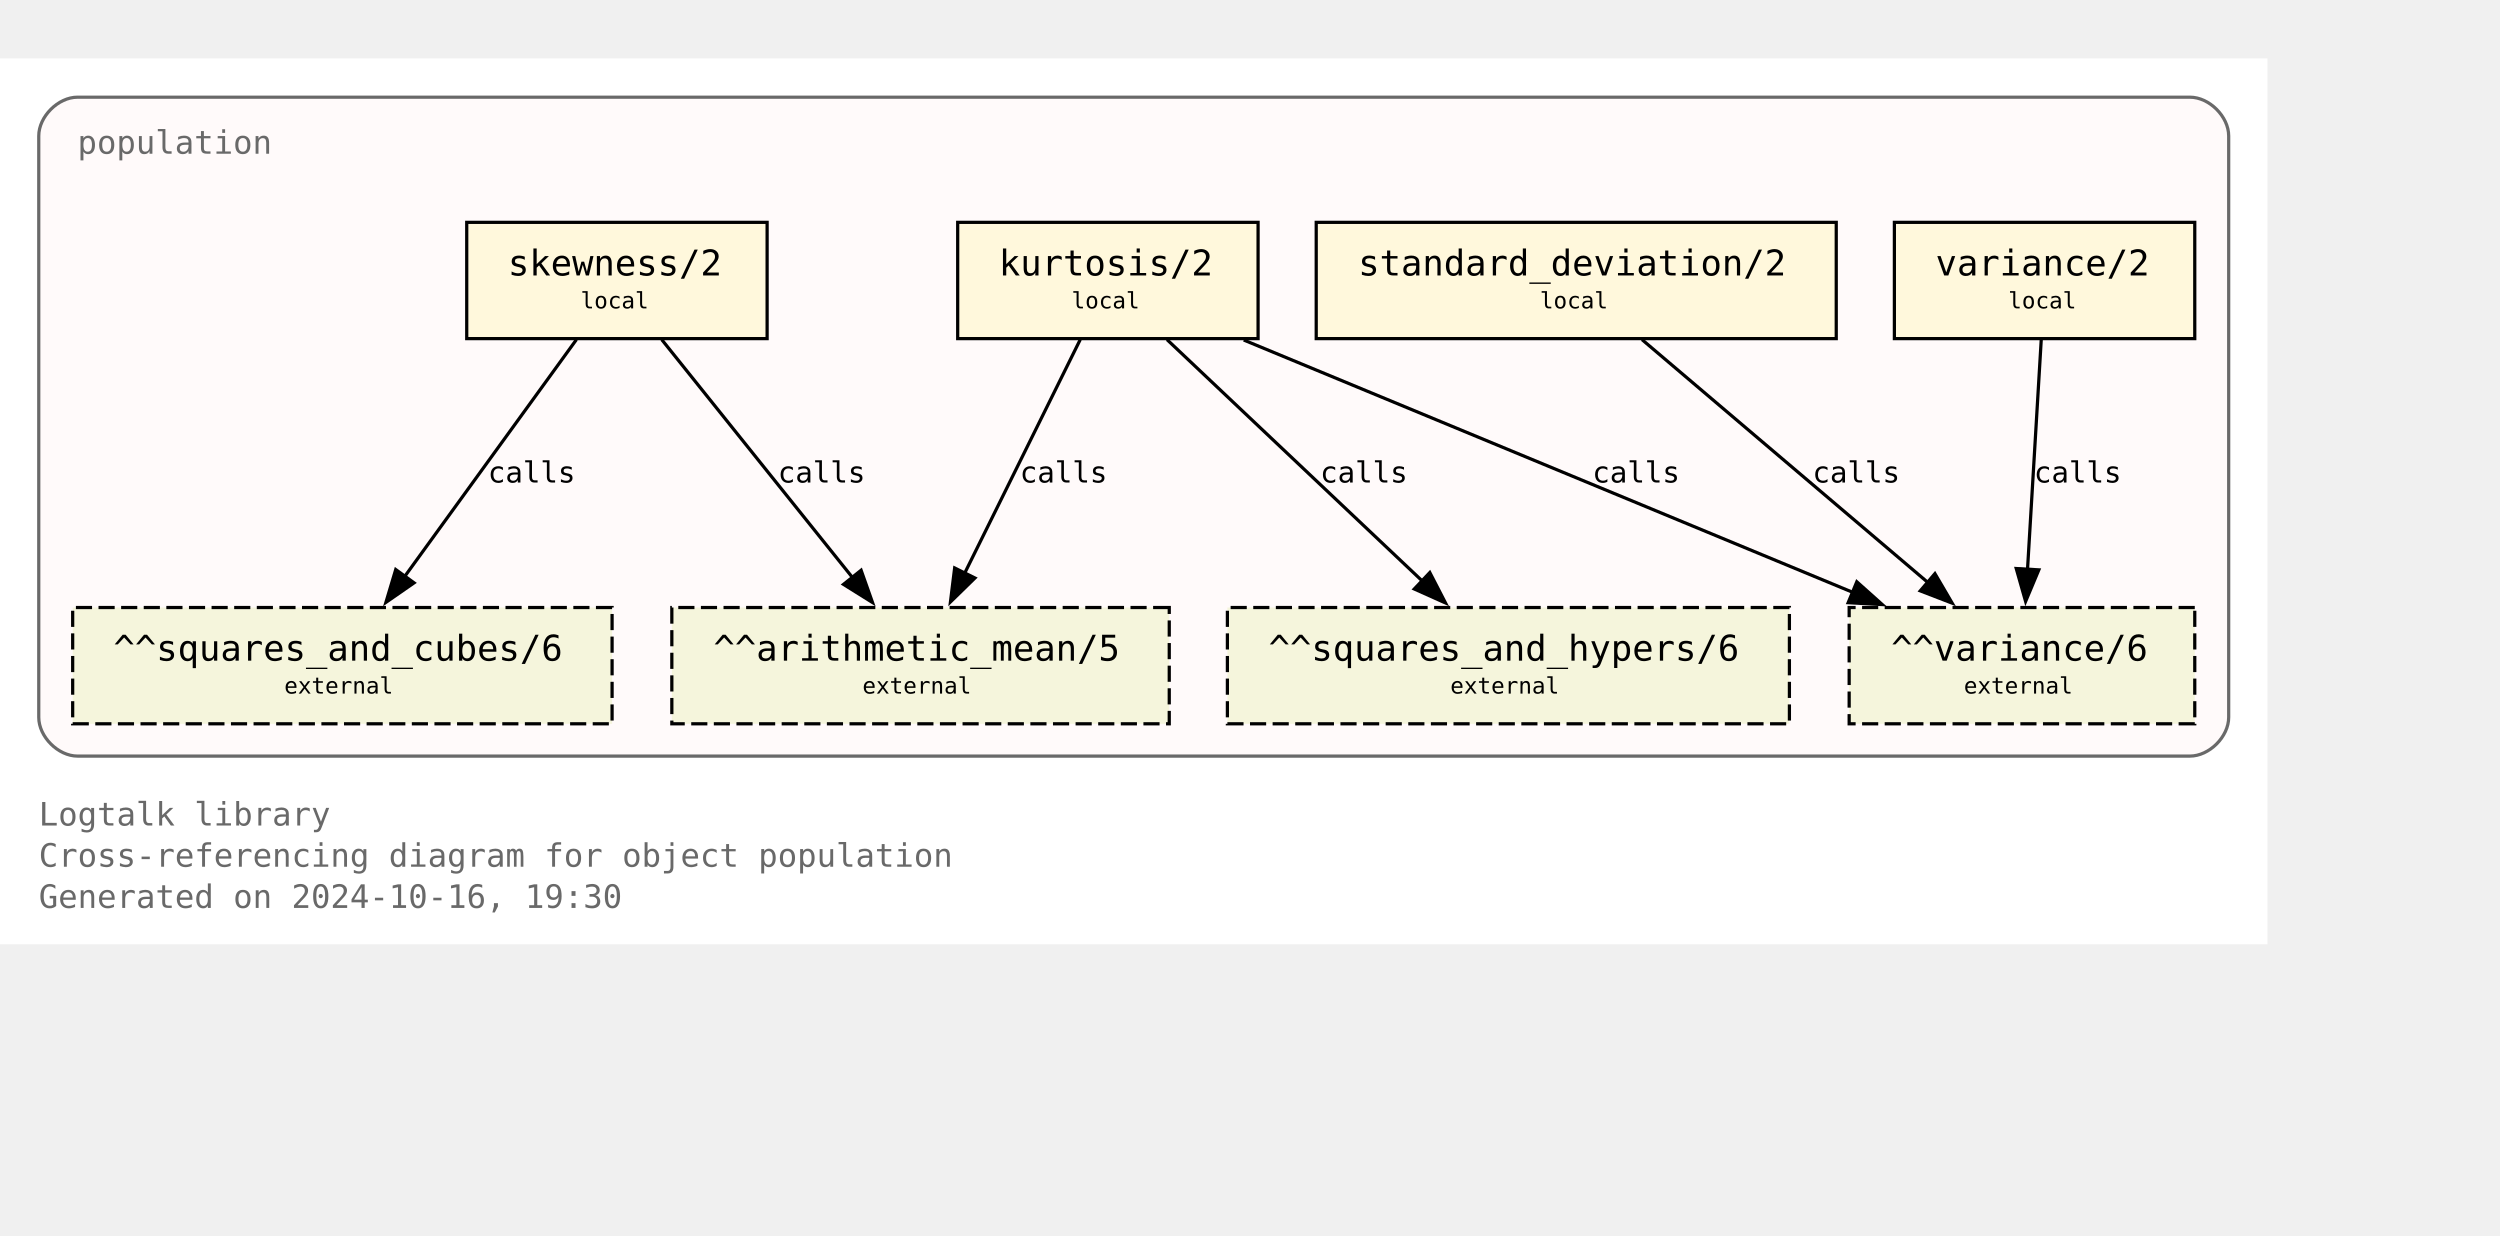
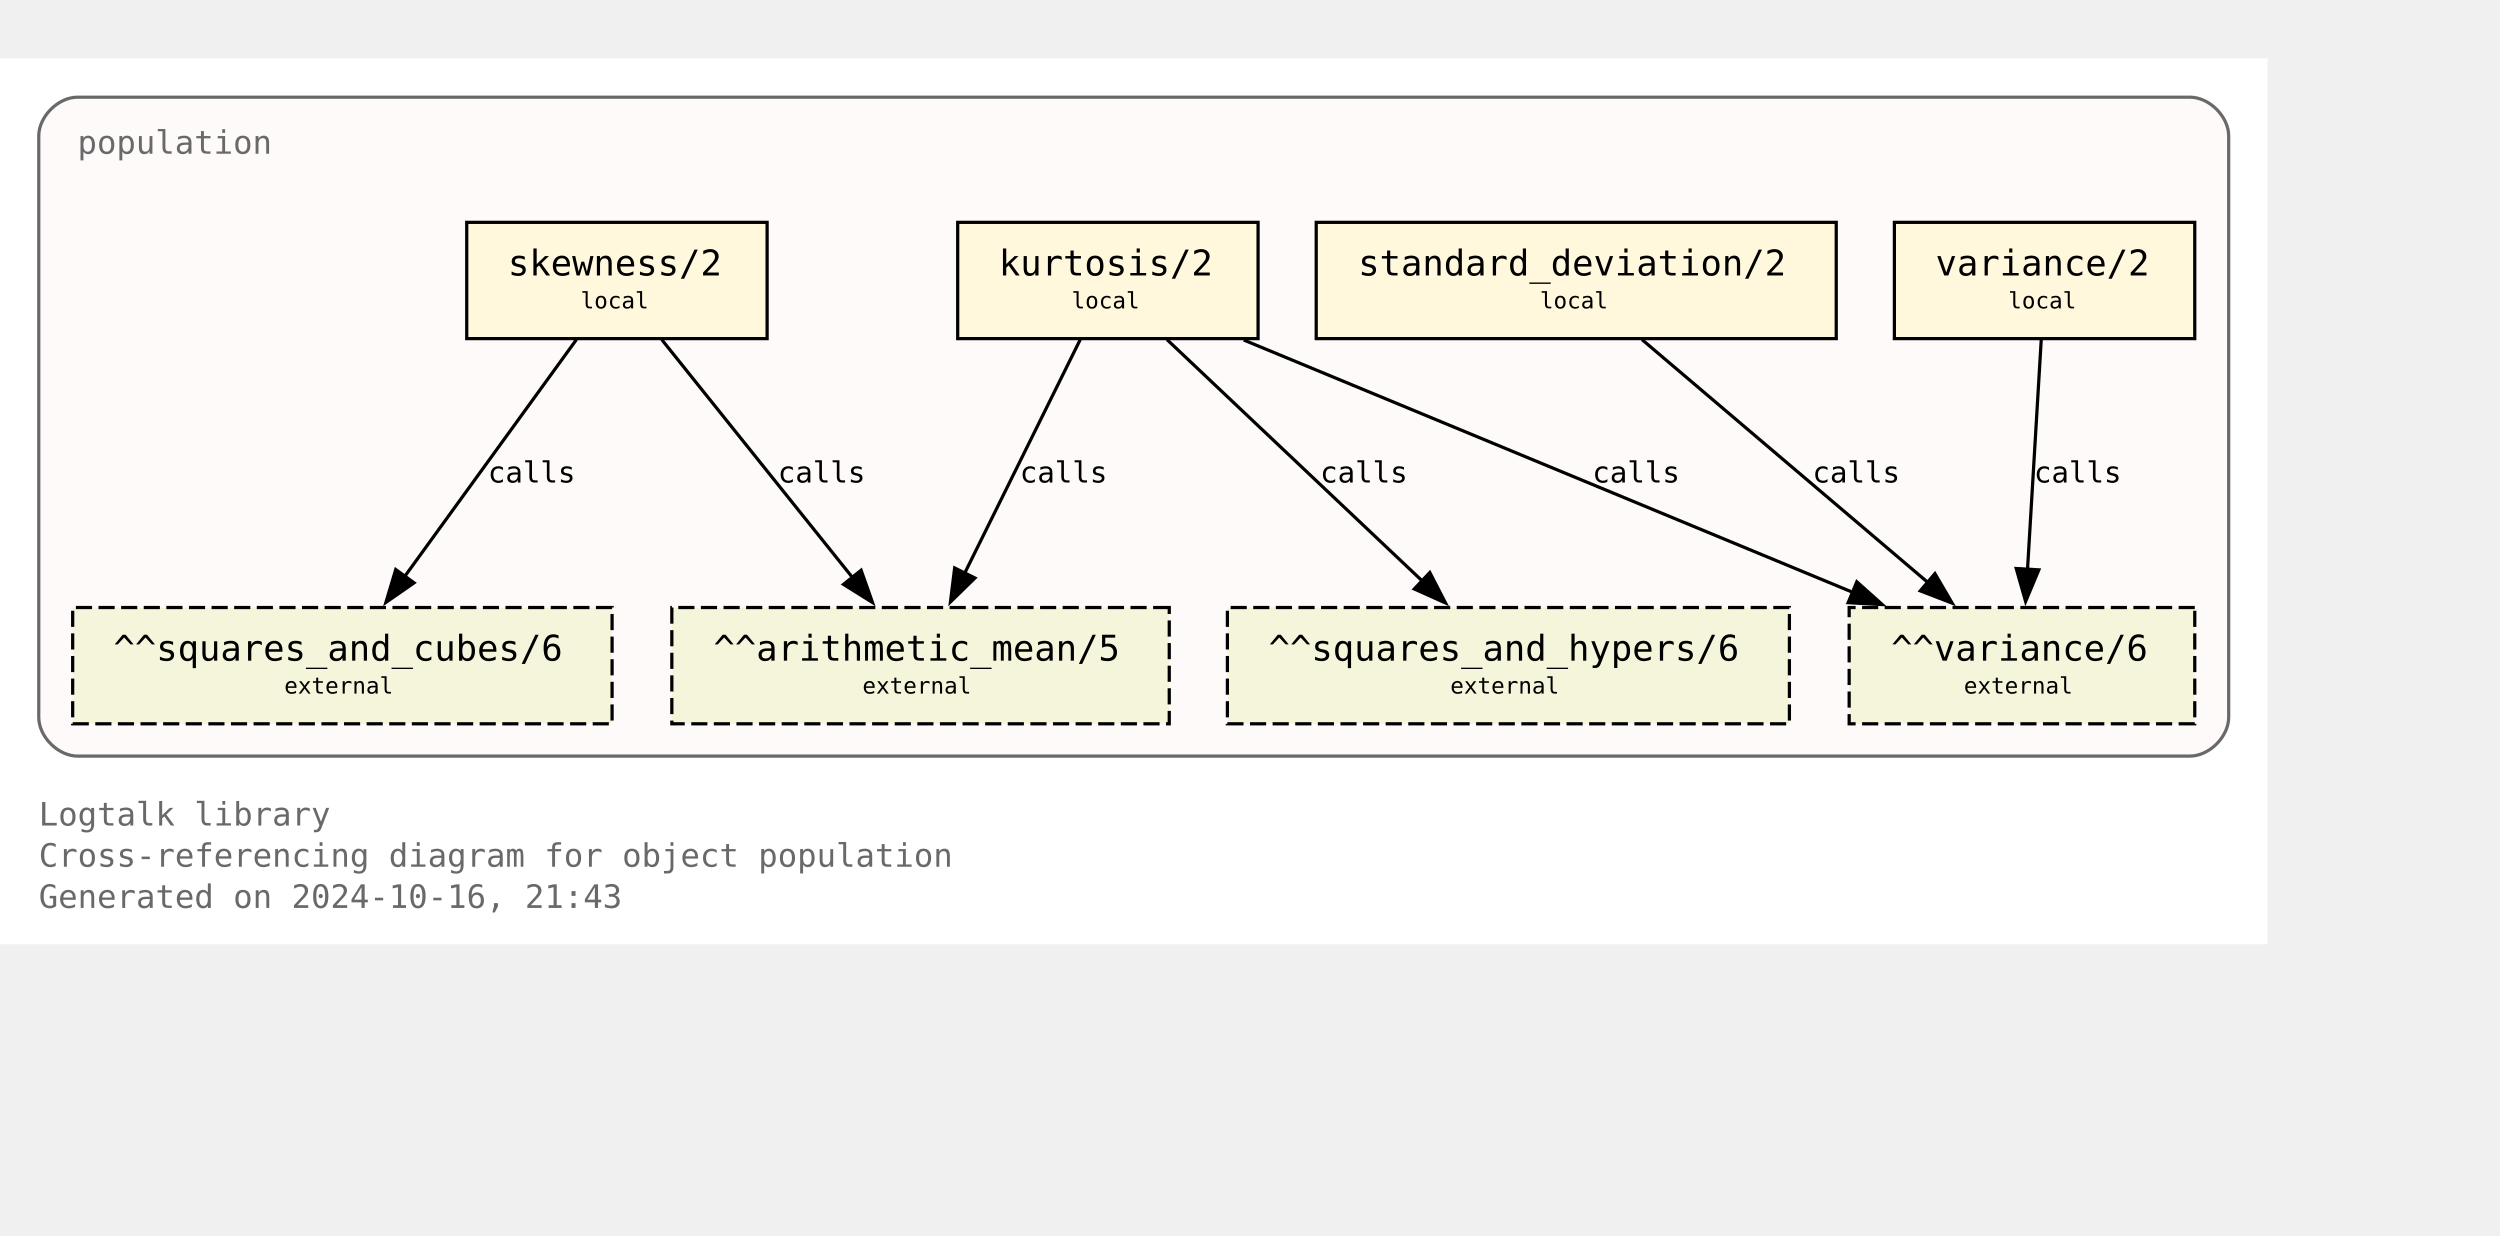
<svg xmlns="http://www.w3.org/2000/svg" xmlns:xlink="http://www.w3.org/1999/xlink" width="846pt" height="418pt" viewBox="72.00 72.00 774.00 346.25">
  <g id="graph0" class="graph" transform="scale(1 1) rotate(0) translate(76 342.25)">
    <polygon fill="white" stroke="none" points="-4,4 -4,-270.25 698,-270.25 698,4 -4,4" />
    <text text-anchor="start" x="8" y="-32.75" font-family="Monospace" font-size="10.00" fill="dimgray">Logtalk library</text>
    <text text-anchor="start" x="8" y="-20" font-family="Monospace" font-size="10.00" fill="dimgray">Cross-referencing diagram for object population</text>
-     <text text-anchor="start" x="8" y="-7.25" font-family="Monospace" font-size="10.00" fill="dimgray">Generated on 2024-10-16, 19:30</text>
+     <text text-anchor="start" x="8" y="-7.25" font-family="Monospace" font-size="10.00" fill="dimgray">Generated on 2024-10-16, 21:43</text>
    <g id="clust1" class="cluster">
      <g id="a_clust1">
        <a xlink:title="population">
          <path fill="snow" stroke="dimgray" d="M20,-54.25C20,-54.25 674,-54.25 674,-54.25 680,-54.25 686,-60.25 686,-66.25 686,-66.25 686,-246.25 686,-246.25 686,-252.25 680,-258.25 674,-258.25 674,-258.25 20,-258.25 20,-258.25 14,-258.25 8,-252.25 8,-246.25 8,-246.25 8,-66.25 8,-66.25 8,-60.25 14,-54.25 20,-54.25" />
          <g id="a_clust1_0">
-             <a xlink:href="https://github.com/LogtalkDotOrg/logtalk3/tree/f7183aedd7cdd0298daa85b6c999a8ed33792962/library/statistics/population.lgt" xlink:title="https://github.com/LogtalkDotOrg/logtalk3/tree/f7183aedd7cdd0298daa85b6c999a8ed33792962/library/statistics/population.lgt">
+             <a xlink:href="https://github.com/LogtalkDotOrg/logtalk3/tree/0ee1952ba6fb12e0917240ffede6aef75675d028/library/statistics/population.lgt" xlink:title="https://github.com/LogtalkDotOrg/logtalk3/tree/0ee1952ba6fb12e0917240ffede6aef75675d028/library/statistics/population.lgt">
              <text text-anchor="start" x="20" y="-240.75" font-family="Monospace" font-size="10.00" fill="dimgray">population</text>
            </a>
          </g>
        </a>
      </g>
    </g>
    <g id="node1" class="node">
      <g id="a_node1">
-         <a xlink:href="https://github.com/LogtalkDotOrg/logtalk3/tree/f7183aedd7cdd0298daa85b6c999a8ed33792962/library/statistics/population.lgt#L33" xlink:title="https://github.com/LogtalkDotOrg/logtalk3/tree/f7183aedd7cdd0298daa85b6c999a8ed33792962/library/statistics/population.lgt#L33">
+         <a xlink:href="https://github.com/LogtalkDotOrg/logtalk3/tree/0ee1952ba6fb12e0917240ffede6aef75675d028/library/statistics/population.lgt#L33" xlink:title="https://github.com/LogtalkDotOrg/logtalk3/tree/0ee1952ba6fb12e0917240ffede6aef75675d028/library/statistics/population.lgt#L33">
          <polygon fill="cornsilk" stroke="black" points="233.5,-219.5 140.5,-219.5 140.5,-183.5 233.5,-183.5 233.5,-219.5" />
          <text text-anchor="start" x="148.38" y="-204.07" font-family="Monospace" font-size="9.00"> </text>
          <text text-anchor="start" x="153.25" y="-203.05" font-family="Monospace" font-size="11.00">skewness/2</text>
          <text text-anchor="start" x="220.38" y="-204.07" font-family="Monospace" font-size="9.00"> </text>
          <text text-anchor="start" x="148.38" y="-191.95" font-family="Monospace" font-size="9.00"> </text>
          <text text-anchor="start" x="175.75" y="-192.85" font-family="Monospace" font-size="7.00">local</text>
          <text text-anchor="start" x="220.38" y="-191.95" font-family="Monospace" font-size="9.00"> </text>
        </a>
      </g>
    </g>
    <g id="node5" class="node">
      <polygon fill="beige" stroke="black" stroke-dasharray="5,2" points="358,-100.25 204,-100.25 204,-64.25 358,-64.25 358,-100.25" />
      <text text-anchor="start" x="211.88" y="-84.83" font-family="Monospace" font-size="9.00"> </text>
      <text text-anchor="start" x="216.88" y="-83.8" font-family="Monospace" font-size="11.00">^^arithmetic_mean/5</text>
      <text text-anchor="start" x="344.88" y="-84.83" font-family="Monospace" font-size="9.00"> </text>
      <text text-anchor="start" x="211.88" y="-72.7" font-family="Monospace" font-size="9.00"> </text>
      <text text-anchor="start" x="263" y="-73.6" font-family="Monospace" font-size="7.00">external</text>
      <text text-anchor="start" x="344.88" y="-72.7" font-family="Monospace" font-size="9.00"> </text>
    </g>
    <g id="edge1" class="edge">
      <g id="a_edge1">
-         <a xlink:href="https://github.com/LogtalkDotOrg/logtalk3/tree/f7183aedd7cdd0298daa85b6c999a8ed33792962/library/statistics/population.lgt#L33" xlink:title="calls">
+         <a xlink:href="https://github.com/LogtalkDotOrg/logtalk3/tree/0ee1952ba6fb12e0917240ffede6aef75675d028/library/statistics/population.lgt#L33" xlink:title="calls">
          <path fill="none" stroke="black" d="M200.87,-183.2C216.49,-163.72 242.04,-131.84 260.09,-109.33" />
          <polygon fill="black" stroke="black" points="262.6,-111.79 266.13,-101.8 257.14,-107.42 262.6,-111.79" />
        </a>
      </g>
      <g id="a_edge1-label">
-         <a xlink:href="https://github.com/LogtalkDotOrg/logtalk3/tree/f7183aedd7cdd0298daa85b6c999a8ed33792962/library/statistics/population.lgt#L33" xlink:title="https://github.com/LogtalkDotOrg/logtalk3/tree/f7183aedd7cdd0298daa85b6c999a8ed33792962/library/statistics/population.lgt#L33">
+         <a xlink:href="https://github.com/LogtalkDotOrg/logtalk3/tree/0ee1952ba6fb12e0917240ffede6aef75675d028/library/statistics/population.lgt#L33" xlink:title="https://github.com/LogtalkDotOrg/logtalk3/tree/0ee1952ba6fb12e0917240ffede6aef75675d028/library/statistics/population.lgt#L33">
          <text text-anchor="start" x="236.82" y="-138.95" font-family="Monospace" font-size="9.00">calls</text>
        </a>
      </g>
    </g>
    <g id="node6" class="node">
      <polygon fill="beige" stroke="black" stroke-dasharray="5,2" points="185.5,-100.25 18.5,-100.25 18.5,-64.25 185.5,-64.25 185.5,-100.25" />
      <text text-anchor="start" x="26.38" y="-84.83" font-family="Monospace" font-size="9.00"> </text>
      <text text-anchor="start" x="31.12" y="-83.8" font-family="Monospace" font-size="11.00">^^squares_and_cubes/6</text>
      <text text-anchor="start" x="172.38" y="-84.83" font-family="Monospace" font-size="9.00"> </text>
      <text text-anchor="start" x="26.38" y="-72.7" font-family="Monospace" font-size="9.00"> </text>
      <text text-anchor="start" x="84" y="-73.6" font-family="Monospace" font-size="7.00">external</text>
      <text text-anchor="start" x="172.38" y="-72.7" font-family="Monospace" font-size="9.00"> </text>
    </g>
    <g id="edge2" class="edge">
      <g id="a_edge2">
-         <a xlink:href="https://github.com/LogtalkDotOrg/logtalk3/tree/f7183aedd7cdd0298daa85b6c999a8ed33792962/library/statistics/population.lgt#L33" xlink:title="calls">
+         <a xlink:href="https://github.com/LogtalkDotOrg/logtalk3/tree/0ee1952ba6fb12e0917240ffede6aef75675d028/library/statistics/population.lgt#L33" xlink:title="calls">
          <path fill="none" stroke="black" d="M174.46,-183.2C160.46,-163.89 137.64,-132.41 121.35,-109.94" />
          <polygon fill="black" stroke="black" points="124.19,-107.89 115.48,-101.85 118.52,-112 124.19,-107.89" />
        </a>
      </g>
      <g id="a_edge2-label">
-         <a xlink:href="https://github.com/LogtalkDotOrg/logtalk3/tree/f7183aedd7cdd0298daa85b6c999a8ed33792962/library/statistics/population.lgt#L33" xlink:title="https://github.com/LogtalkDotOrg/logtalk3/tree/f7183aedd7cdd0298daa85b6c999a8ed33792962/library/statistics/population.lgt#L33">
+         <a xlink:href="https://github.com/LogtalkDotOrg/logtalk3/tree/0ee1952ba6fb12e0917240ffede6aef75675d028/library/statistics/population.lgt#L33" xlink:title="https://github.com/LogtalkDotOrg/logtalk3/tree/0ee1952ba6fb12e0917240ffede6aef75675d028/library/statistics/population.lgt#L33">
          <text text-anchor="start" x="147.05" y="-138.95" font-family="Monospace" font-size="9.00">calls</text>
        </a>
      </g>
    </g>
    <g id="node2" class="node">
      <g id="a_node2">
-         <a xlink:href="https://github.com/LogtalkDotOrg/logtalk3/tree/f7183aedd7cdd0298daa85b6c999a8ed33792962/library/statistics/population.lgt#L41" xlink:title="https://github.com/LogtalkDotOrg/logtalk3/tree/f7183aedd7cdd0298daa85b6c999a8ed33792962/library/statistics/population.lgt#L41">
+         <a xlink:href="https://github.com/LogtalkDotOrg/logtalk3/tree/0ee1952ba6fb12e0917240ffede6aef75675d028/library/statistics/population.lgt#L41" xlink:title="https://github.com/LogtalkDotOrg/logtalk3/tree/0ee1952ba6fb12e0917240ffede6aef75675d028/library/statistics/population.lgt#L41">
          <polygon fill="cornsilk" stroke="black" points="385.5,-219.5 292.5,-219.5 292.5,-183.5 385.5,-183.5 385.5,-219.5" />
          <text text-anchor="start" x="300.38" y="-204.07" font-family="Monospace" font-size="9.00"> </text>
          <text text-anchor="start" x="305.25" y="-203.05" font-family="Monospace" font-size="11.00">kurtosis/2</text>
          <text text-anchor="start" x="372.38" y="-204.07" font-family="Monospace" font-size="9.00"> </text>
          <text text-anchor="start" x="300.38" y="-191.95" font-family="Monospace" font-size="9.00"> </text>
          <text text-anchor="start" x="327.75" y="-192.85" font-family="Monospace" font-size="7.00">local</text>
          <text text-anchor="start" x="372.38" y="-191.95" font-family="Monospace" font-size="9.00"> </text>
        </a>
      </g>
    </g>
    <g id="edge3" class="edge">
      <g id="a_edge3">
-         <a xlink:href="https://github.com/LogtalkDotOrg/logtalk3/tree/f7183aedd7cdd0298daa85b6c999a8ed33792962/library/statistics/population.lgt#L41" xlink:title="calls">
+         <a xlink:href="https://github.com/LogtalkDotOrg/logtalk3/tree/0ee1952ba6fb12e0917240ffede6aef75675d028/library/statistics/population.lgt#L41" xlink:title="calls">
          <path fill="none" stroke="black" d="M330.44,-183.2C321.02,-164.15 305.73,-133.25 294.65,-110.85" />
          <polygon fill="black" stroke="black" points="297.84,-109.39 290.26,-101.98 291.56,-112.49 297.84,-109.39" />
        </a>
      </g>
      <g id="a_edge3-label">
-         <a xlink:href="https://github.com/LogtalkDotOrg/logtalk3/tree/f7183aedd7cdd0298daa85b6c999a8ed33792962/library/statistics/population.lgt#L41" xlink:title="https://github.com/LogtalkDotOrg/logtalk3/tree/f7183aedd7cdd0298daa85b6c999a8ed33792962/library/statistics/population.lgt#L41">
+         <a xlink:href="https://github.com/LogtalkDotOrg/logtalk3/tree/0ee1952ba6fb12e0917240ffede6aef75675d028/library/statistics/population.lgt#L41" xlink:title="https://github.com/LogtalkDotOrg/logtalk3/tree/0ee1952ba6fb12e0917240ffede6aef75675d028/library/statistics/population.lgt#L41">
          <text text-anchor="start" x="311.74" y="-138.95" font-family="Monospace" font-size="9.00">calls</text>
        </a>
      </g>
    </g>
    <g id="node7" class="node">
      <polygon fill="beige" stroke="black" stroke-dasharray="5,2" points="550,-100.25 376,-100.25 376,-64.25 550,-64.25 550,-100.25" />
      <text text-anchor="start" x="383.88" y="-84.83" font-family="Monospace" font-size="9.00"> </text>
      <text text-anchor="start" x="388.75" y="-83.8" font-family="Monospace" font-size="11.00">^^squares_and_hypers/6</text>
      <text text-anchor="start" x="536.88" y="-84.83" font-family="Monospace" font-size="9.00"> </text>
      <text text-anchor="start" x="383.88" y="-72.7" font-family="Monospace" font-size="9.00"> </text>
      <text text-anchor="start" x="445" y="-73.6" font-family="Monospace" font-size="7.00">external</text>
      <text text-anchor="start" x="536.88" y="-72.7" font-family="Monospace" font-size="9.00"> </text>
    </g>
    <g id="edge4" class="edge">
      <g id="a_edge4">
-         <a xlink:href="https://github.com/LogtalkDotOrg/logtalk3/tree/f7183aedd7cdd0298daa85b6c999a8ed33792962/library/statistics/population.lgt#L41" xlink:title="calls">
+         <a xlink:href="https://github.com/LogtalkDotOrg/logtalk3/tree/0ee1952ba6fb12e0917240ffede6aef75675d028/library/statistics/population.lgt#L41" xlink:title="calls">
          <path fill="none" stroke="black" d="M357.3,-183.2C378.18,-163.46 412.51,-130.99 436.36,-108.44" />
          <polygon fill="black" stroke="black" points="438.67,-111.08 443.53,-101.66 433.86,-105.99 438.67,-111.08" />
        </a>
      </g>
      <g id="a_edge4-label">
-         <a xlink:href="https://github.com/LogtalkDotOrg/logtalk3/tree/f7183aedd7cdd0298daa85b6c999a8ed33792962/library/statistics/population.lgt#L41" xlink:title="https://github.com/LogtalkDotOrg/logtalk3/tree/f7183aedd7cdd0298daa85b6c999a8ed33792962/library/statistics/population.lgt#L41">
+         <a xlink:href="https://github.com/LogtalkDotOrg/logtalk3/tree/0ee1952ba6fb12e0917240ffede6aef75675d028/library/statistics/population.lgt#L41" xlink:title="https://github.com/LogtalkDotOrg/logtalk3/tree/0ee1952ba6fb12e0917240ffede6aef75675d028/library/statistics/population.lgt#L41">
          <text text-anchor="start" x="404.72" y="-138.95" font-family="Monospace" font-size="9.00">calls</text>
        </a>
      </g>
    </g>
    <g id="node8" class="node">
      <polygon fill="beige" stroke="black" stroke-dasharray="5,2" points="675.5,-100.25 568.5,-100.25 568.5,-64.25 675.5,-64.25 675.5,-100.25" />
      <text text-anchor="start" x="576.38" y="-84.83" font-family="Monospace" font-size="9.00"> </text>
      <text text-anchor="start" x="581.5" y="-83.8" font-family="Monospace" font-size="11.00">^^variance/6</text>
      <text text-anchor="start" x="662.38" y="-84.83" font-family="Monospace" font-size="9.00"> </text>
      <text text-anchor="start" x="576.38" y="-72.7" font-family="Monospace" font-size="9.00"> </text>
      <text text-anchor="start" x="604" y="-73.6" font-family="Monospace" font-size="7.00">external</text>
      <text text-anchor="start" x="662.38" y="-72.7" font-family="Monospace" font-size="9.00"> </text>
    </g>
    <g id="edge5" class="edge">
      <g id="a_edge5">
-         <a xlink:href="https://github.com/LogtalkDotOrg/logtalk3/tree/f7183aedd7cdd0298daa85b6c999a8ed33792962/library/statistics/population.lgt#L41" xlink:title="calls">
+         <a xlink:href="https://github.com/LogtalkDotOrg/logtalk3/tree/0ee1952ba6fb12e0917240ffede6aef75675d028/library/statistics/population.lgt#L41" xlink:title="calls">
          <path fill="none" stroke="black" d="M381.06,-183.07C431.3,-162.26 515.34,-127.44 569.71,-104.91" />
          <polygon fill="black" stroke="black" points="570.87,-108.22 578.77,-101.16 568.19,-101.75 570.87,-108.22" />
        </a>
      </g>
      <g id="a_edge5-label">
-         <a xlink:href="https://github.com/LogtalkDotOrg/logtalk3/tree/f7183aedd7cdd0298daa85b6c999a8ed33792962/library/statistics/population.lgt#L41" xlink:title="https://github.com/LogtalkDotOrg/logtalk3/tree/f7183aedd7cdd0298daa85b6c999a8ed33792962/library/statistics/population.lgt#L41">
+         <a xlink:href="https://github.com/LogtalkDotOrg/logtalk3/tree/0ee1952ba6fb12e0917240ffede6aef75675d028/library/statistics/population.lgt#L41" xlink:title="https://github.com/LogtalkDotOrg/logtalk3/tree/0ee1952ba6fb12e0917240ffede6aef75675d028/library/statistics/population.lgt#L41">
          <text text-anchor="start" x="488.99" y="-138.95" font-family="Monospace" font-size="9.00">calls</text>
        </a>
      </g>
    </g>
    <g id="node3" class="node">
      <g id="a_node3">
-         <a xlink:href="https://github.com/LogtalkDotOrg/logtalk3/tree/f7183aedd7cdd0298daa85b6c999a8ed33792962/library/statistics/population.lgt#L50" xlink:title="https://github.com/LogtalkDotOrg/logtalk3/tree/f7183aedd7cdd0298daa85b6c999a8ed33792962/library/statistics/population.lgt#L50">
+         <a xlink:href="https://github.com/LogtalkDotOrg/logtalk3/tree/0ee1952ba6fb12e0917240ffede6aef75675d028/library/statistics/population.lgt#L50" xlink:title="https://github.com/LogtalkDotOrg/logtalk3/tree/0ee1952ba6fb12e0917240ffede6aef75675d028/library/statistics/population.lgt#L50">
          <polygon fill="cornsilk" stroke="black" points="564.5,-219.5 403.5,-219.5 403.5,-183.5 564.5,-183.5 564.5,-219.5" />
          <text text-anchor="start" x="411.38" y="-204.07" font-family="Monospace" font-size="9.00"> </text>
          <text text-anchor="start" x="416.5" y="-203.05" font-family="Monospace" font-size="11.00">standard_deviation/2</text>
          <text text-anchor="start" x="551.38" y="-204.07" font-family="Monospace" font-size="9.00"> </text>
          <text text-anchor="start" x="411.38" y="-191.95" font-family="Monospace" font-size="9.00"> </text>
          <text text-anchor="start" x="472.75" y="-192.85" font-family="Monospace" font-size="7.00">local</text>
          <text text-anchor="start" x="551.38" y="-191.95" font-family="Monospace" font-size="9.00"> </text>
        </a>
      </g>
    </g>
    <g id="edge6" class="edge">
      <g id="a_edge6">
-         <a xlink:href="https://github.com/LogtalkDotOrg/logtalk3/tree/f7183aedd7cdd0298daa85b6c999a8ed33792962/library/statistics/population.lgt#L50" xlink:title="calls">
+         <a xlink:href="https://github.com/LogtalkDotOrg/logtalk3/tree/0ee1952ba6fb12e0917240ffede6aef75675d028/library/statistics/population.lgt#L50" xlink:title="calls">
          <path fill="none" stroke="black" d="M504.36,-183.2C527.8,-163.28 566.48,-130.42 593.05,-107.85" />
          <polygon fill="black" stroke="black" points="595.05,-110.74 600.4,-101.6 590.51,-105.41 595.05,-110.74" />
        </a>
      </g>
      <g id="a_edge6-label">
-         <a xlink:href="https://github.com/LogtalkDotOrg/logtalk3/tree/f7183aedd7cdd0298daa85b6c999a8ed33792962/library/statistics/population.lgt#L50" xlink:title="https://github.com/LogtalkDotOrg/logtalk3/tree/f7183aedd7cdd0298daa85b6c999a8ed33792962/library/statistics/population.lgt#L50">
+         <a xlink:href="https://github.com/LogtalkDotOrg/logtalk3/tree/0ee1952ba6fb12e0917240ffede6aef75675d028/library/statistics/population.lgt#L50" xlink:title="https://github.com/LogtalkDotOrg/logtalk3/tree/0ee1952ba6fb12e0917240ffede6aef75675d028/library/statistics/population.lgt#L50">
          <text text-anchor="start" x="557.14" y="-138.95" font-family="Monospace" font-size="9.00">calls</text>
        </a>
      </g>
    </g>
    <g id="node4" class="node">
      <g id="a_node4">
-         <a xlink:href="https://github.com/LogtalkDotOrg/logtalk3/tree/f7183aedd7cdd0298daa85b6c999a8ed33792962/library/statistics/population.lgt#L54" xlink:title="https://github.com/LogtalkDotOrg/logtalk3/tree/f7183aedd7cdd0298daa85b6c999a8ed33792962/library/statistics/population.lgt#L54">
+         <a xlink:href="https://github.com/LogtalkDotOrg/logtalk3/tree/0ee1952ba6fb12e0917240ffede6aef75675d028/library/statistics/population.lgt#L54" xlink:title="https://github.com/LogtalkDotOrg/logtalk3/tree/0ee1952ba6fb12e0917240ffede6aef75675d028/library/statistics/population.lgt#L54">
          <polygon fill="cornsilk" stroke="black" points="675.5,-219.5 582.5,-219.5 582.5,-183.5 675.5,-183.5 675.5,-219.5" />
          <text text-anchor="start" x="590.38" y="-204.07" font-family="Monospace" font-size="9.00"> </text>
          <text text-anchor="start" x="595.25" y="-203.05" font-family="Monospace" font-size="11.00">variance/2</text>
          <text text-anchor="start" x="662.38" y="-204.07" font-family="Monospace" font-size="9.00"> </text>
          <text text-anchor="start" x="590.38" y="-191.95" font-family="Monospace" font-size="9.00"> </text>
          <text text-anchor="start" x="617.75" y="-192.85" font-family="Monospace" font-size="7.00">local</text>
          <text text-anchor="start" x="662.38" y="-191.95" font-family="Monospace" font-size="9.00"> </text>
        </a>
      </g>
    </g>
    <g id="edge7" class="edge">
      <g id="a_edge7">
-         <a xlink:href="https://github.com/LogtalkDotOrg/logtalk3/tree/f7183aedd7cdd0298daa85b6c999a8ed33792962/library/statistics/population.lgt#L54" xlink:title="calls">
+         <a xlink:href="https://github.com/LogtalkDotOrg/logtalk3/tree/0ee1952ba6fb12e0917240ffede6aef75675d028/library/statistics/population.lgt#L54" xlink:title="calls">
          <path fill="none" stroke="black" d="M627.97,-183.2C626.85,-164.5 625.05,-134.37 623.72,-112.08" />
          <polygon fill="black" stroke="black" points="627.22,-111.91 623.13,-102.13 620.23,-112.32 627.22,-111.91" />
        </a>
      </g>
      <g id="a_edge7-label">
-         <a xlink:href="https://github.com/LogtalkDotOrg/logtalk3/tree/f7183aedd7cdd0298daa85b6c999a8ed33792962/library/statistics/population.lgt#L54" xlink:title="https://github.com/LogtalkDotOrg/logtalk3/tree/f7183aedd7cdd0298daa85b6c999a8ed33792962/library/statistics/population.lgt#L54">
+         <a xlink:href="https://github.com/LogtalkDotOrg/logtalk3/tree/0ee1952ba6fb12e0917240ffede6aef75675d028/library/statistics/population.lgt#L54" xlink:title="https://github.com/LogtalkDotOrg/logtalk3/tree/0ee1952ba6fb12e0917240ffede6aef75675d028/library/statistics/population.lgt#L54">
          <text text-anchor="start" x="625.71" y="-138.95" font-family="Monospace" font-size="9.00">calls</text>
        </a>
      </g>
    </g>
  </g>
</svg>
